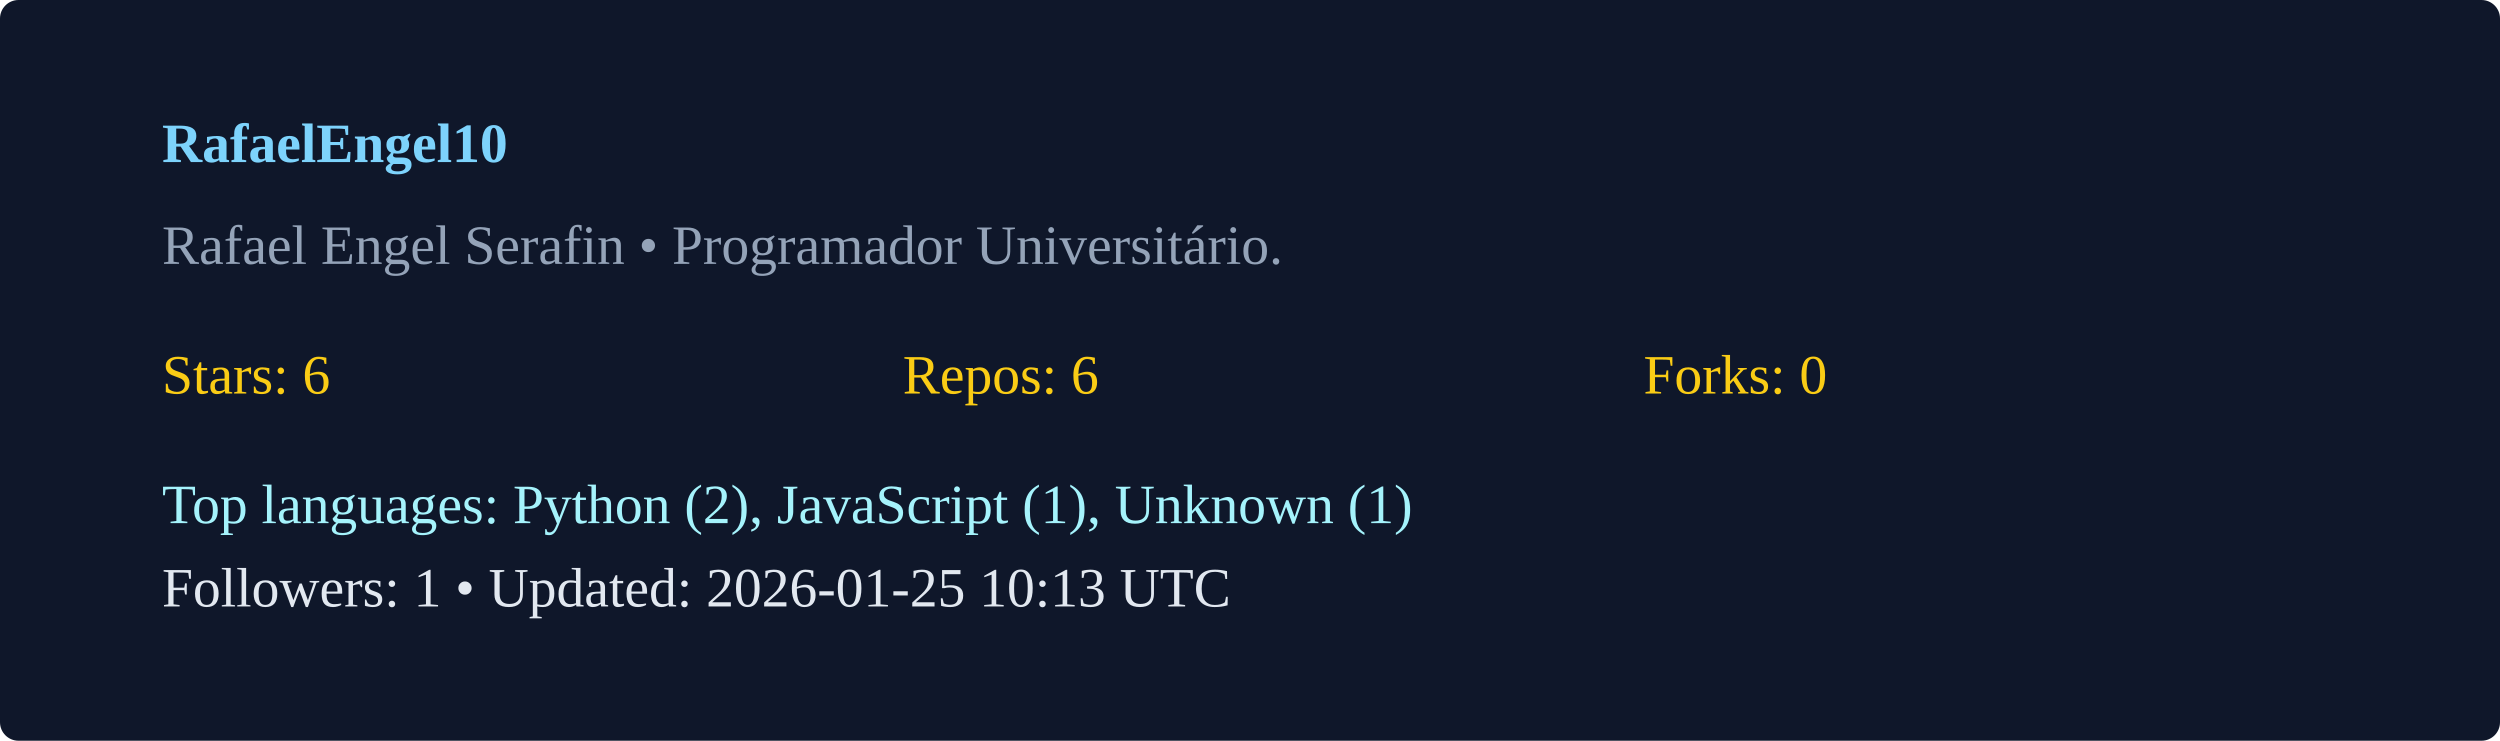
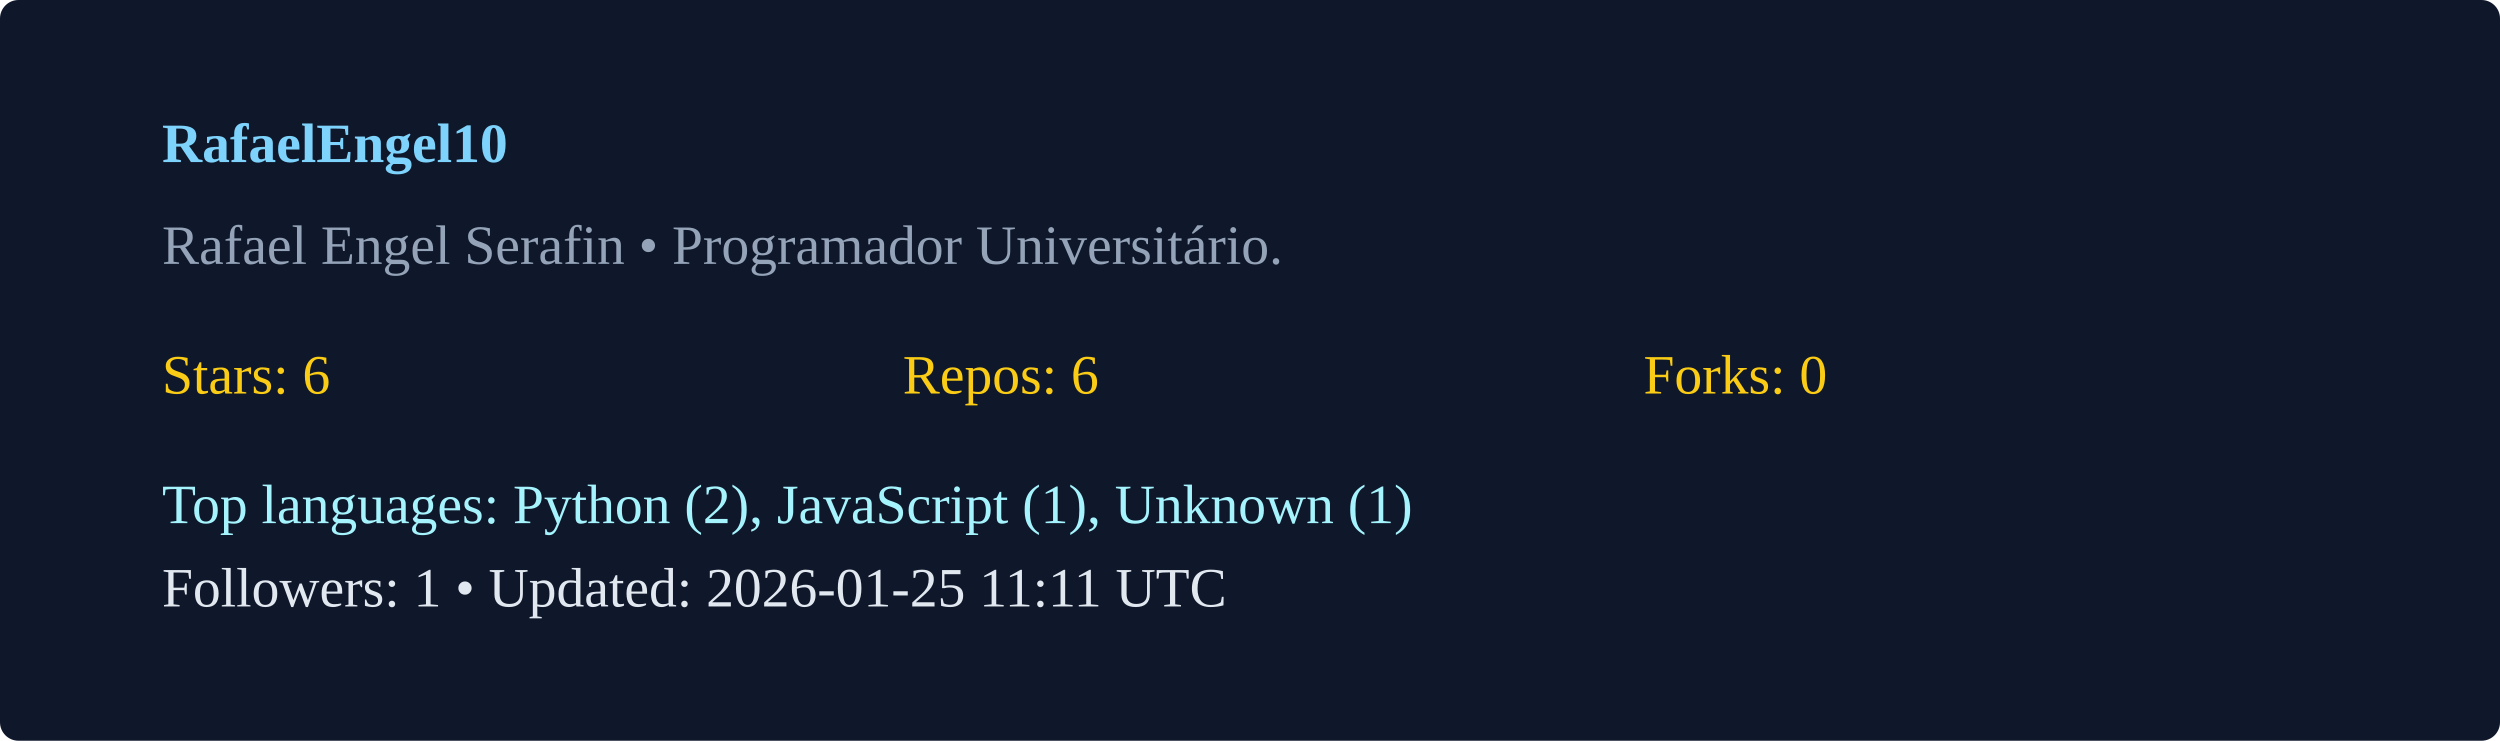
<svg xmlns="http://www.w3.org/2000/svg" width="540" height="160" viewBox="0 0 540 160">
  <rect width="100%" height="100%" rx="4" fill="#0f172a" />
  <g transform="translate(35,35)">
    <text x="0" y="0" fill="#7dd3fc" font-weight="600">RafaelEngel10</text>
    <text x="0" y="22" fill="#94a3b8">Rafael Engel Serafin  • Programador Universitário. </text>
    <g transform="translate(0,50)">
      <text x="0" y="0" fill="#facc15">Stars: 6</text>
      <text x="160" y="0" fill="#facc15">Repos: 6</text>
      <text x="320" y="0" fill="#facc15">Forks: 0</text>
      <text x="0" y="28" fill="#a5f3fc">Top languages: Python (2), JavaScript (1), Unknown (1)</text>
-       <text x="0" y="46" fill="#e2e8f0">Followers: 1 • Updated: 2026-01-25 10:13 UTC</text>
+       <text x="0" y="46" fill="#e2e8f0">Followers: 1 • Updated: 2026-01-25 11:11 UTC</text>
    </g>
  </g>
</svg>
